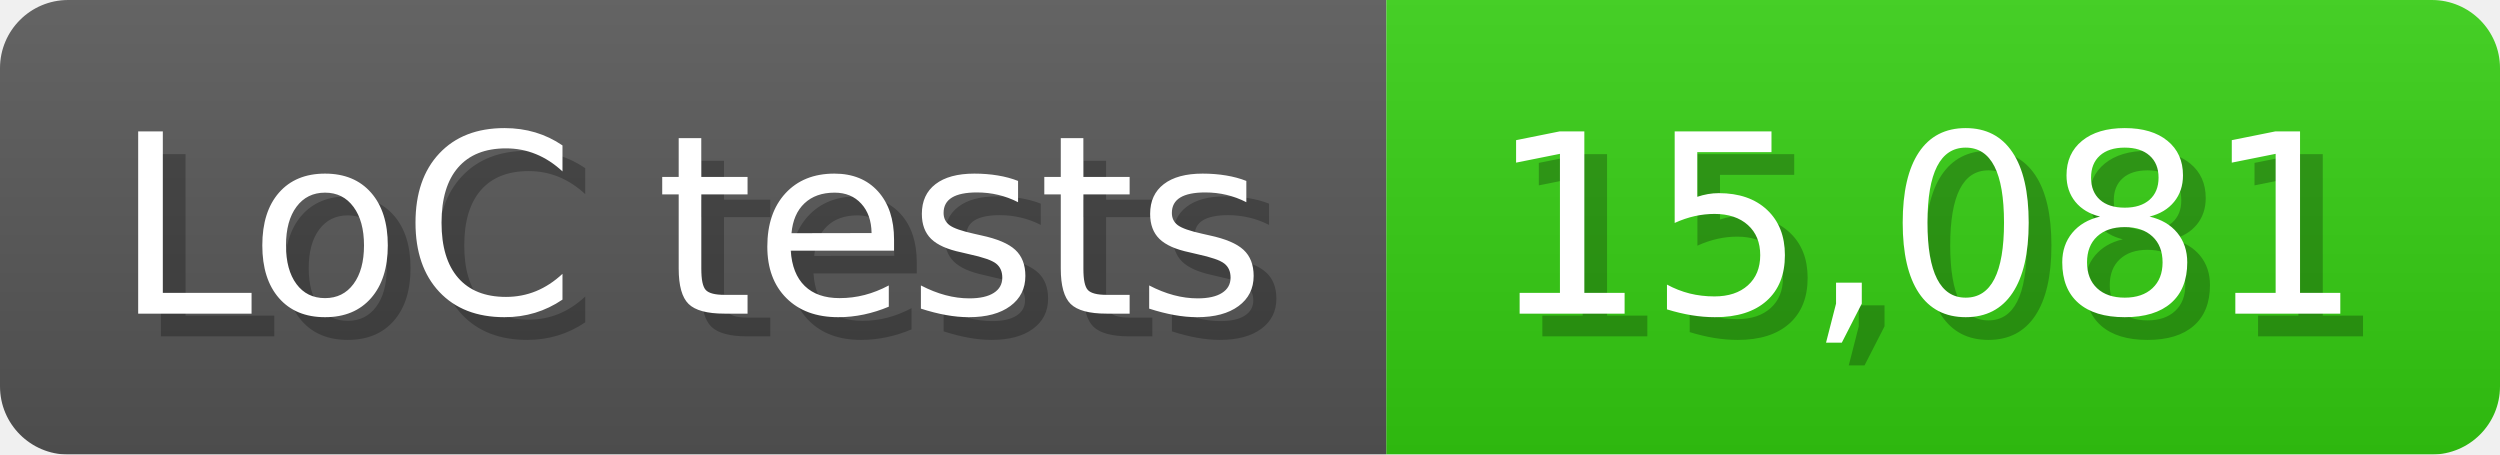
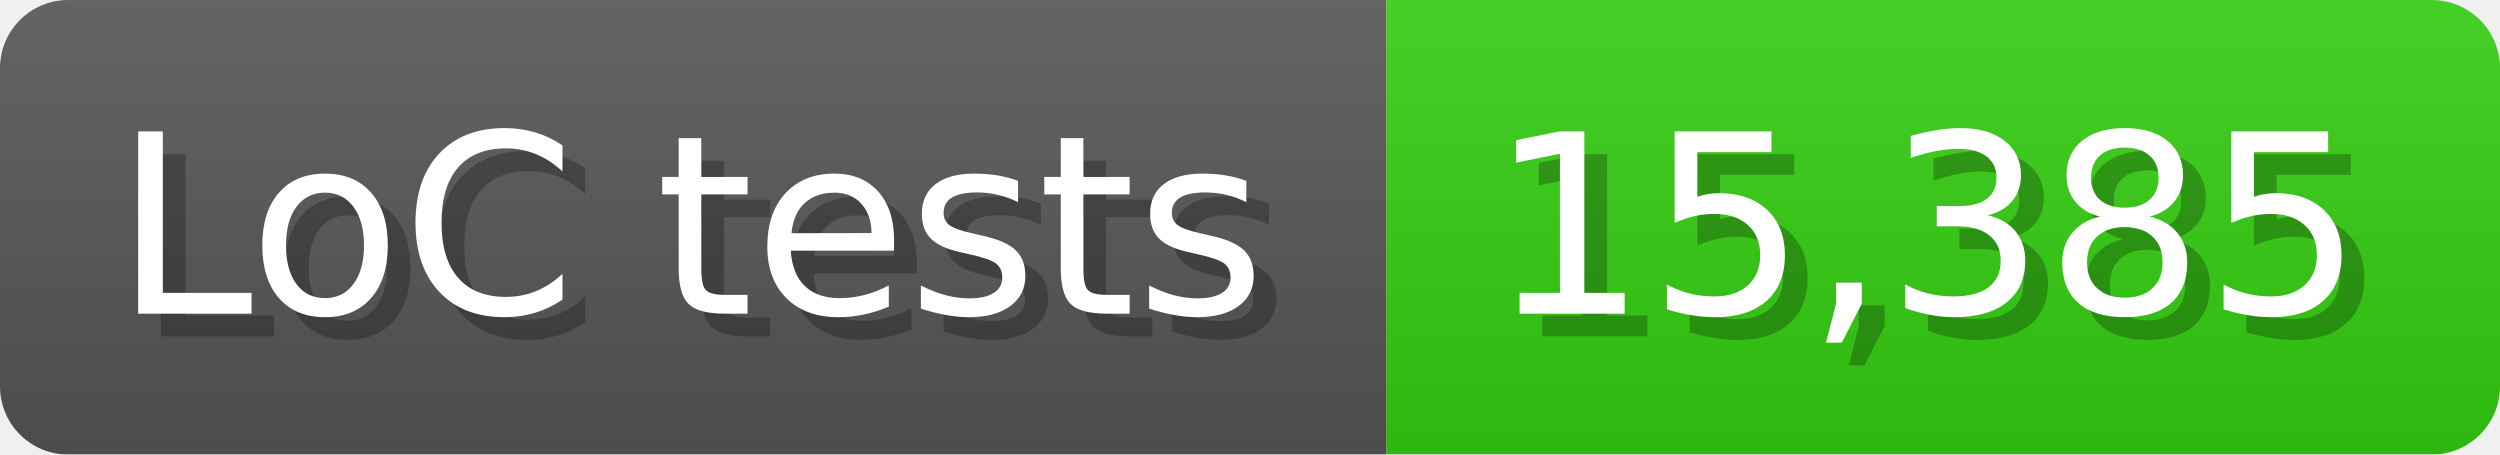
<svg xmlns="http://www.w3.org/2000/svg" width="110" height="20" viewBox="0 0 1100 200">
  <linearGradient id="a" x2="0" y2="100%">
    <stop offset="0" stop-opacity=".1" stop-color="#EEE" />
    <stop offset="1" stop-opacity=".1" />
  </linearGradient>
  <mask id="m">
    <rect width="1100" height="200" rx="30" fill="#FFF" />
  </mask>
  <g mask="url(#m)">
    <rect width="610" height="200" fill="#555" />
    <rect width="490" height="200" fill="#3C1" x="610" />
    <rect width="1100" height="200" fill="url(#a)" />
  </g>
  <g fill="#fff" text-anchor="start" font-family="Verdana,DejaVu Sans,sans-serif" font-size="110">
    <text x="60" y="148" textLength="510" fill="#000" opacity="0.25">LoC tests</text>
    <text x="50" y="138" textLength="510">LoC tests</text>
-     <text x="665" y="148" textLength="390" fill="#000" opacity="0.25">15,081</text>
-     <text x="655" y="138" textLength="390">15,081</text>
+     <text x="665" y="148" textLength="390" fill="#000" opacity="0.25">15,385</text>
+     <text x="655" y="138" textLength="390">15,385</text>
  </g>
</svg>
